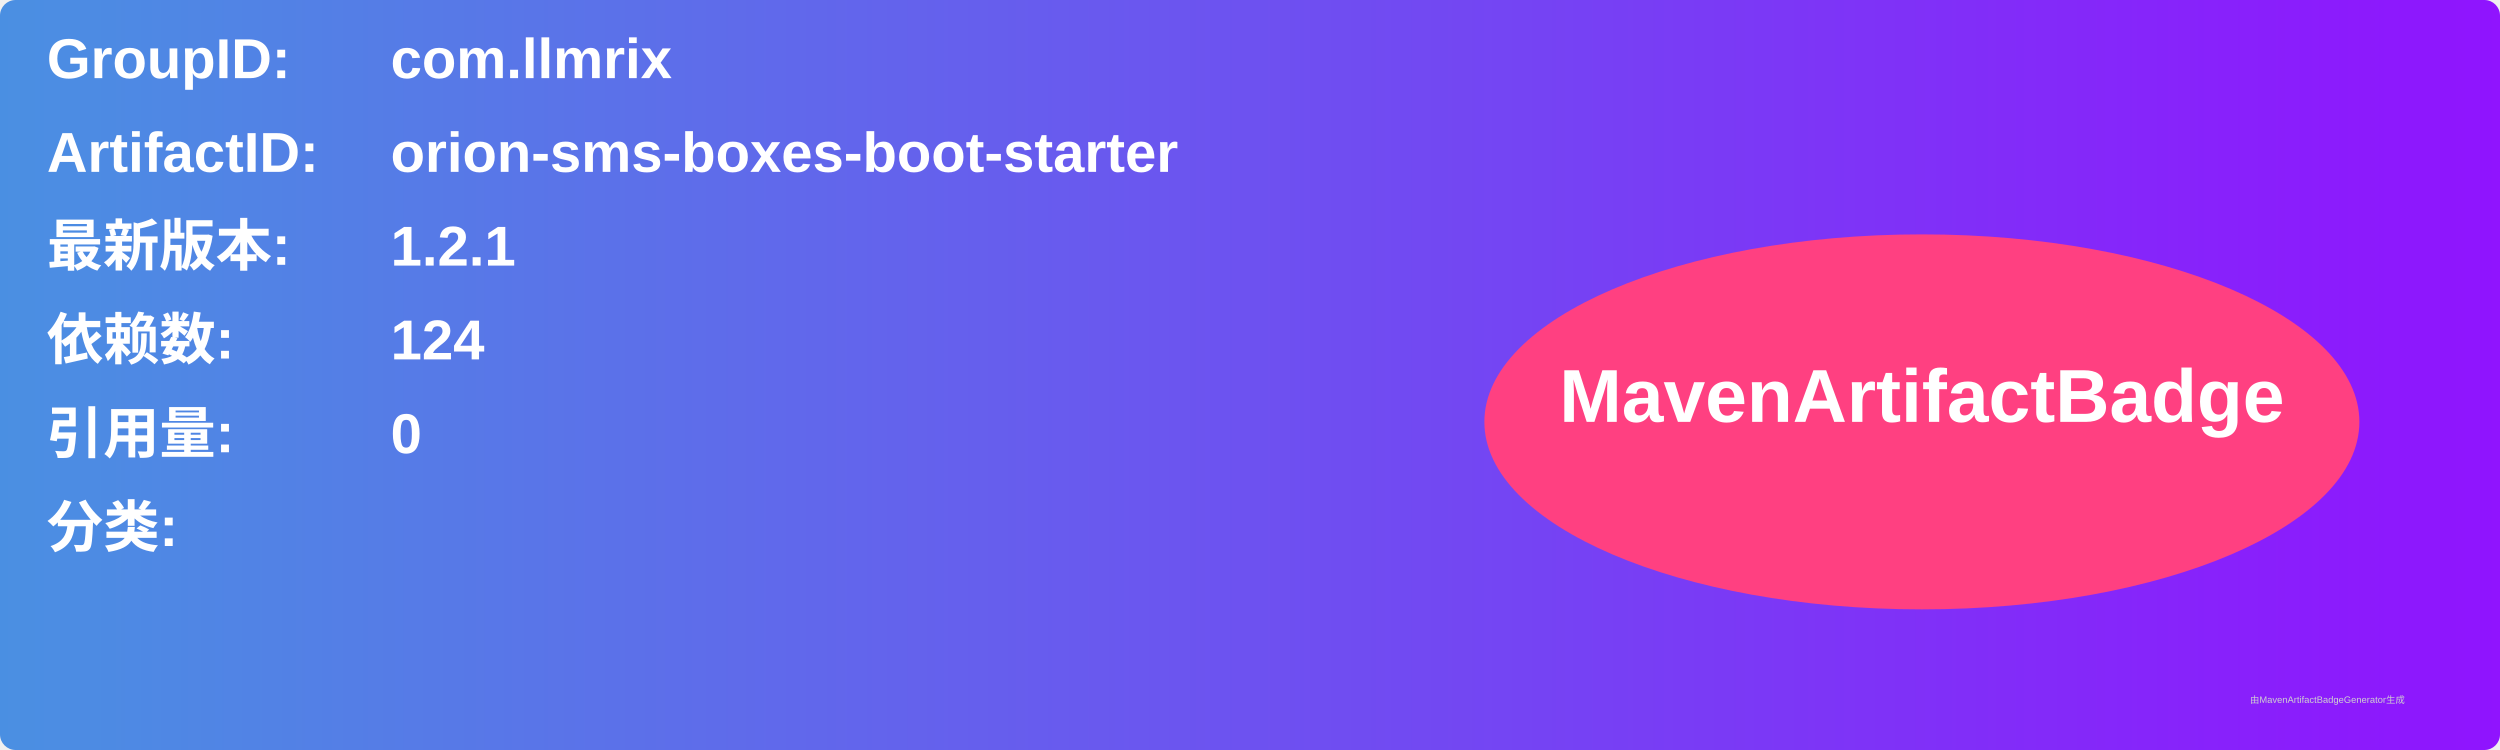
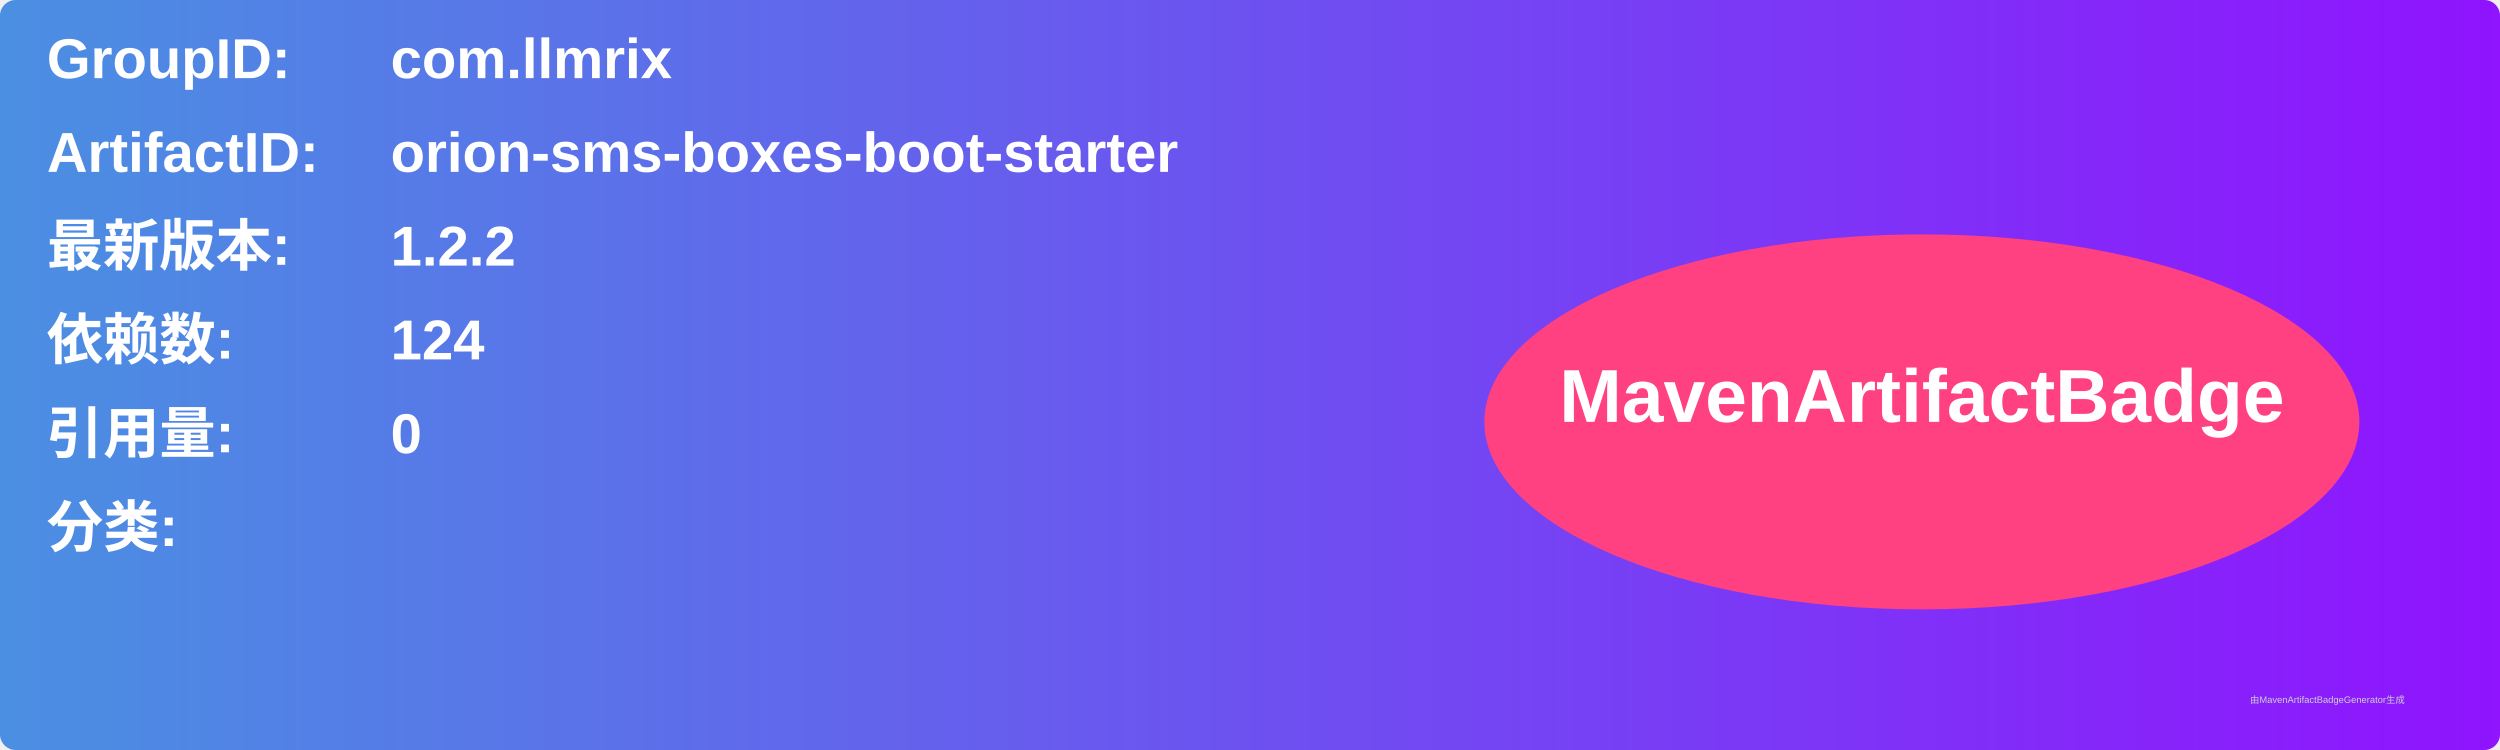
<svg xmlns="http://www.w3.org/2000/svg" width="800" height="240" viewBox="0 0 800 240">
  <linearGradient id="grad" x1="0%" y1="0%" x2="100%" y2="0%">
    <stop offset="0%" stop-color="#4a90e2" />
    <stop offset="100%" stop-color="#9013fe" />
  </linearGradient>
  <rect width="100%" height="100%" rx="5" ry="5" fill="url(#grad)" />
  <g transform="translate(15, 15)">
    <text x="0" y="10" font-family="Arial" font-size="18" fill="white" font-weight="bold" width="260">GroupID:</text>
    <text x="110" y="10" font-family="Arial" font-size="18" fill="white" font-weight="bold" width="460">com.llmrix</text>
    <text x="0" y="40" font-family="Arial" font-size="18" fill="white" font-weight="bold" width="260">ArtifactID:</text>
    <text x="110" y="40" font-family="Arial" font-size="18" fill="white" font-weight="bold" width="460">orion-sms-boxes-boot-starter</text>
    <text x="0" y="70" font-family="Arial" font-size="18" fill="white" font-weight="bold">最新版本:</text>
    <text x="110" y="70" font-family="Arial" font-size="18" fill="white" font-weight="bold">
-       <tspan font-weight="bold">1.2.1</tspan>
+       <tspan font-weight="bold">1.2.2</tspan>
    </text>
    <text x="0" y="100" font-family="Arial" font-size="18" fill="white" font-weight="bold">依赖数: </text>
    <text x="110" y="100" font-family="Arial" font-size="18" fill="white">
      <tspan font-weight="bold">124</tspan>
    </text>
    <text x="0" y="130" font-family="Arial" font-size="18" fill="white" font-weight="bold">引用量: </text>
    <text x="110" y="130" font-family="Arial" font-size="18" fill="white">
      <tspan font-weight="bold">0</tspan>
    </text>
    <text x="0" y="160" font-family="Arial" font-size="18" fill="white" font-weight="bold">分类:</text>
    <text x="10" y="190" font-family="Arial" font-size="10" fill="white">
      <tspan font-weight="bold" />
    </text>
    <ellipse cx="600" cy="120" rx="140" ry="60" fill="#ff4081" />
    <text x="600" y="120" text-anchor="middle" font-family="Arial" font-size="24" fill="white" font-weight="bold">MavenArtifactBadge</text>
  </g>
  <text x="720" y="225" font-family="Arial" font-size="3" fill="#d0d0d0">由MavenArtifactBadgeGenerator生成</text>
</svg>
